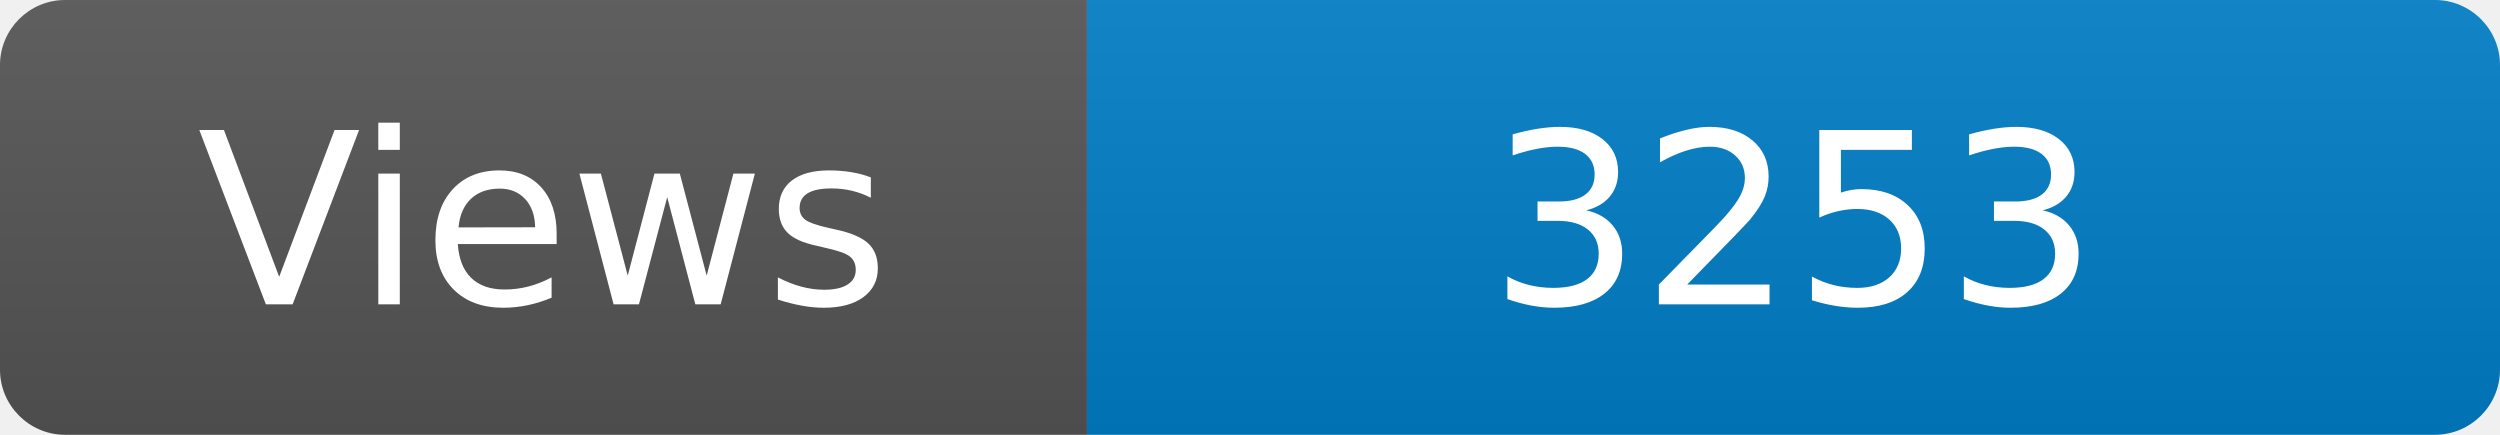
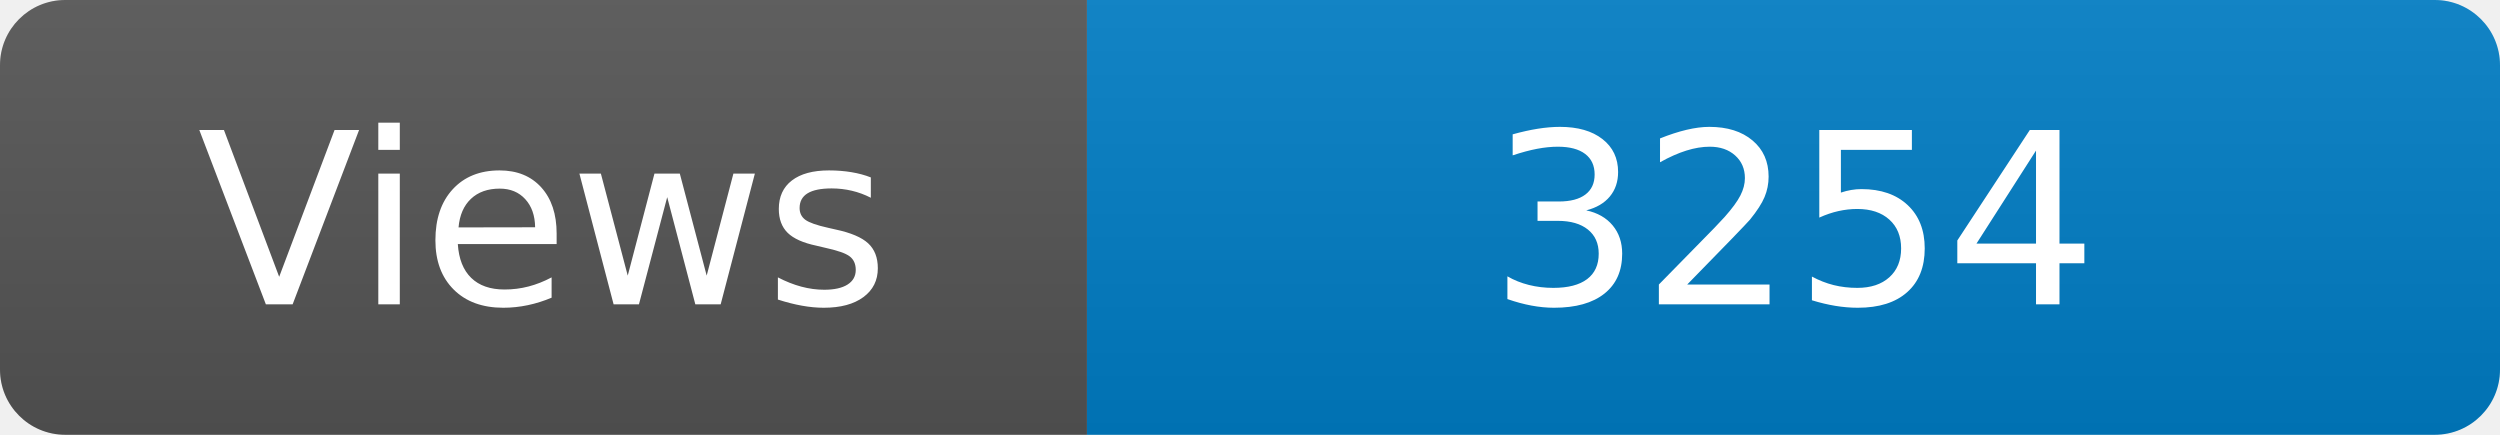
<svg xmlns="http://www.w3.org/2000/svg" width="115" height="20" role="img" aria-label="Maintained?: yes">
  <linearGradient id="s" x2="0" y2="100%">
    <stop offset="0" stop-color="#bbb" stop-opacity=".1" />
    <stop offset="1" stop-opacity=".1" />
  </linearGradient>
  <clipPath id="r">
    <rect width="115" height="20" rx="3" fill="#fff" />
  </clipPath>
  <g clip-path="url(#r)">
    <rect width="50" height="20" fill="#555" />
    <rect x="50" width="160" height="20" fill="#007ec6" />
    <rect width="115" height="20" fill="url(#s)" />
  </g>
  <g fill="#fff" text-anchor="middle" font-family="Verdana,Geneva,DejaVu Sans,sans-serif" font-size="110">
    <text x="250" y="140" transform="scale(.1)" fill="#fff">Views</text>
-     <text x="825" y="140" transform="scale(.1)" fill="#fff">3253</text>
+     <text x="825" y="140" transform="scale(.1)" fill="#fff">3254</text>
  </g>
</svg>
